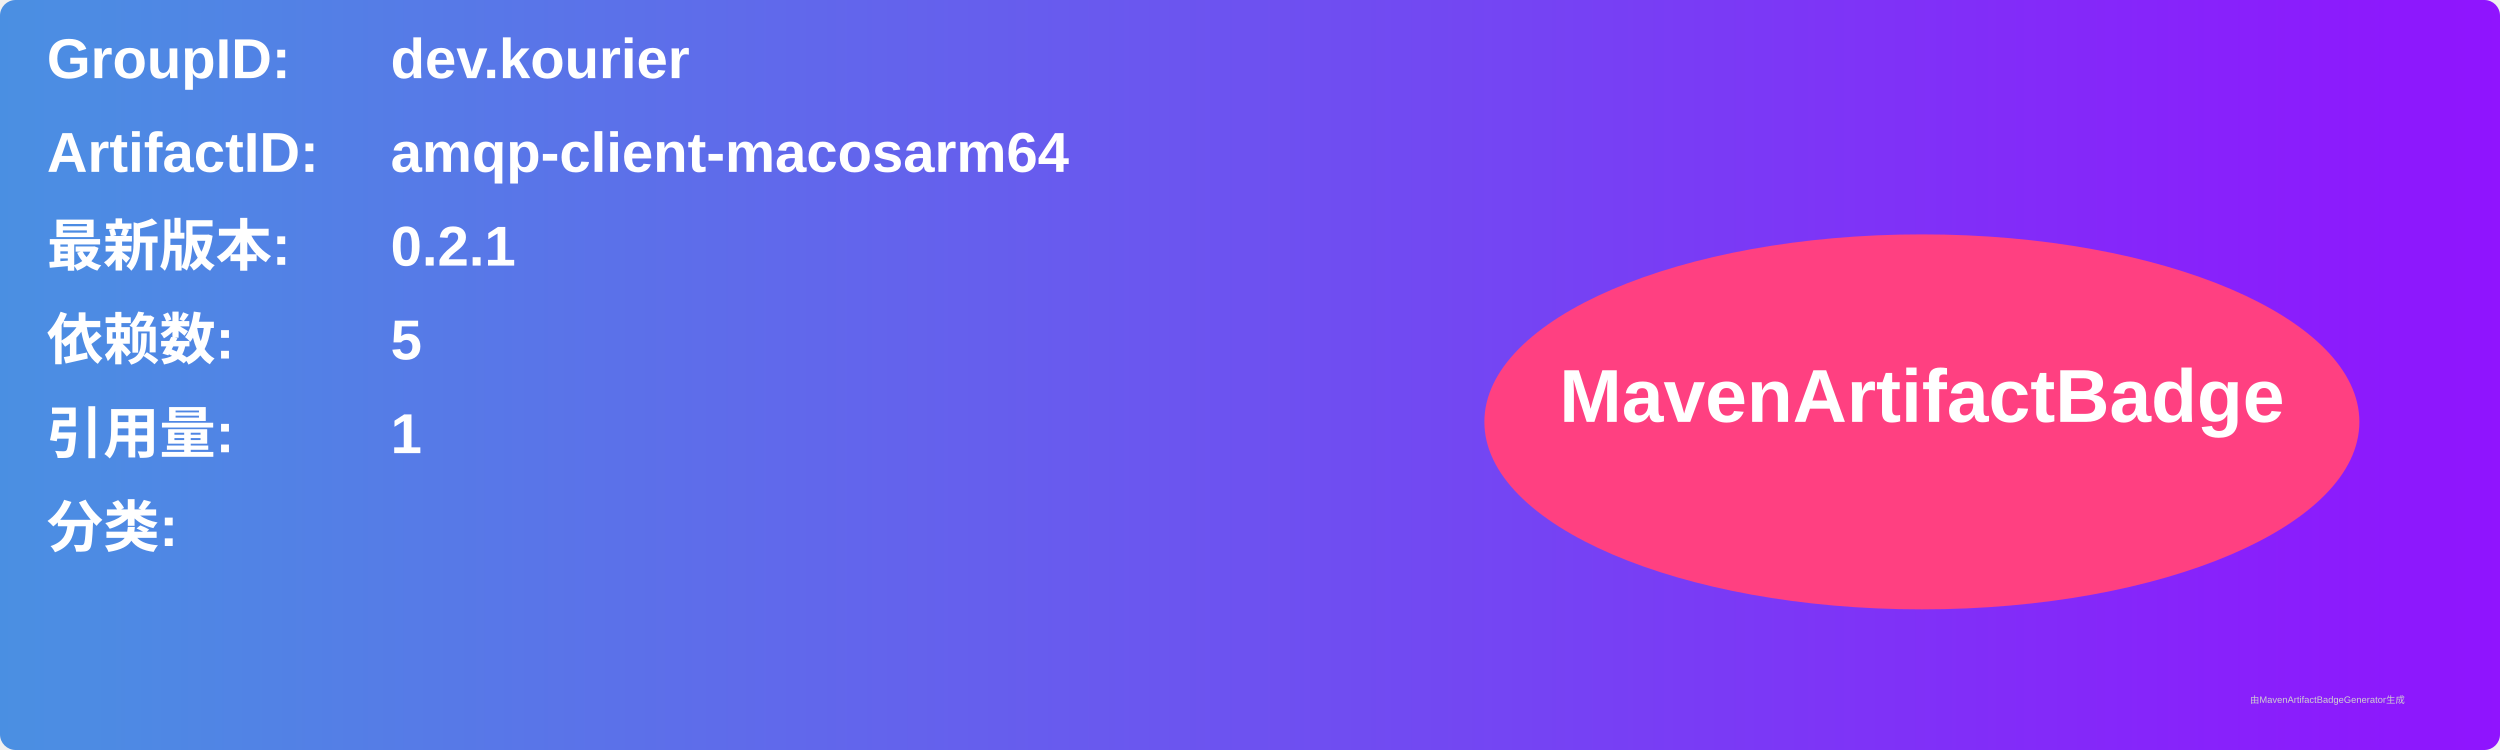
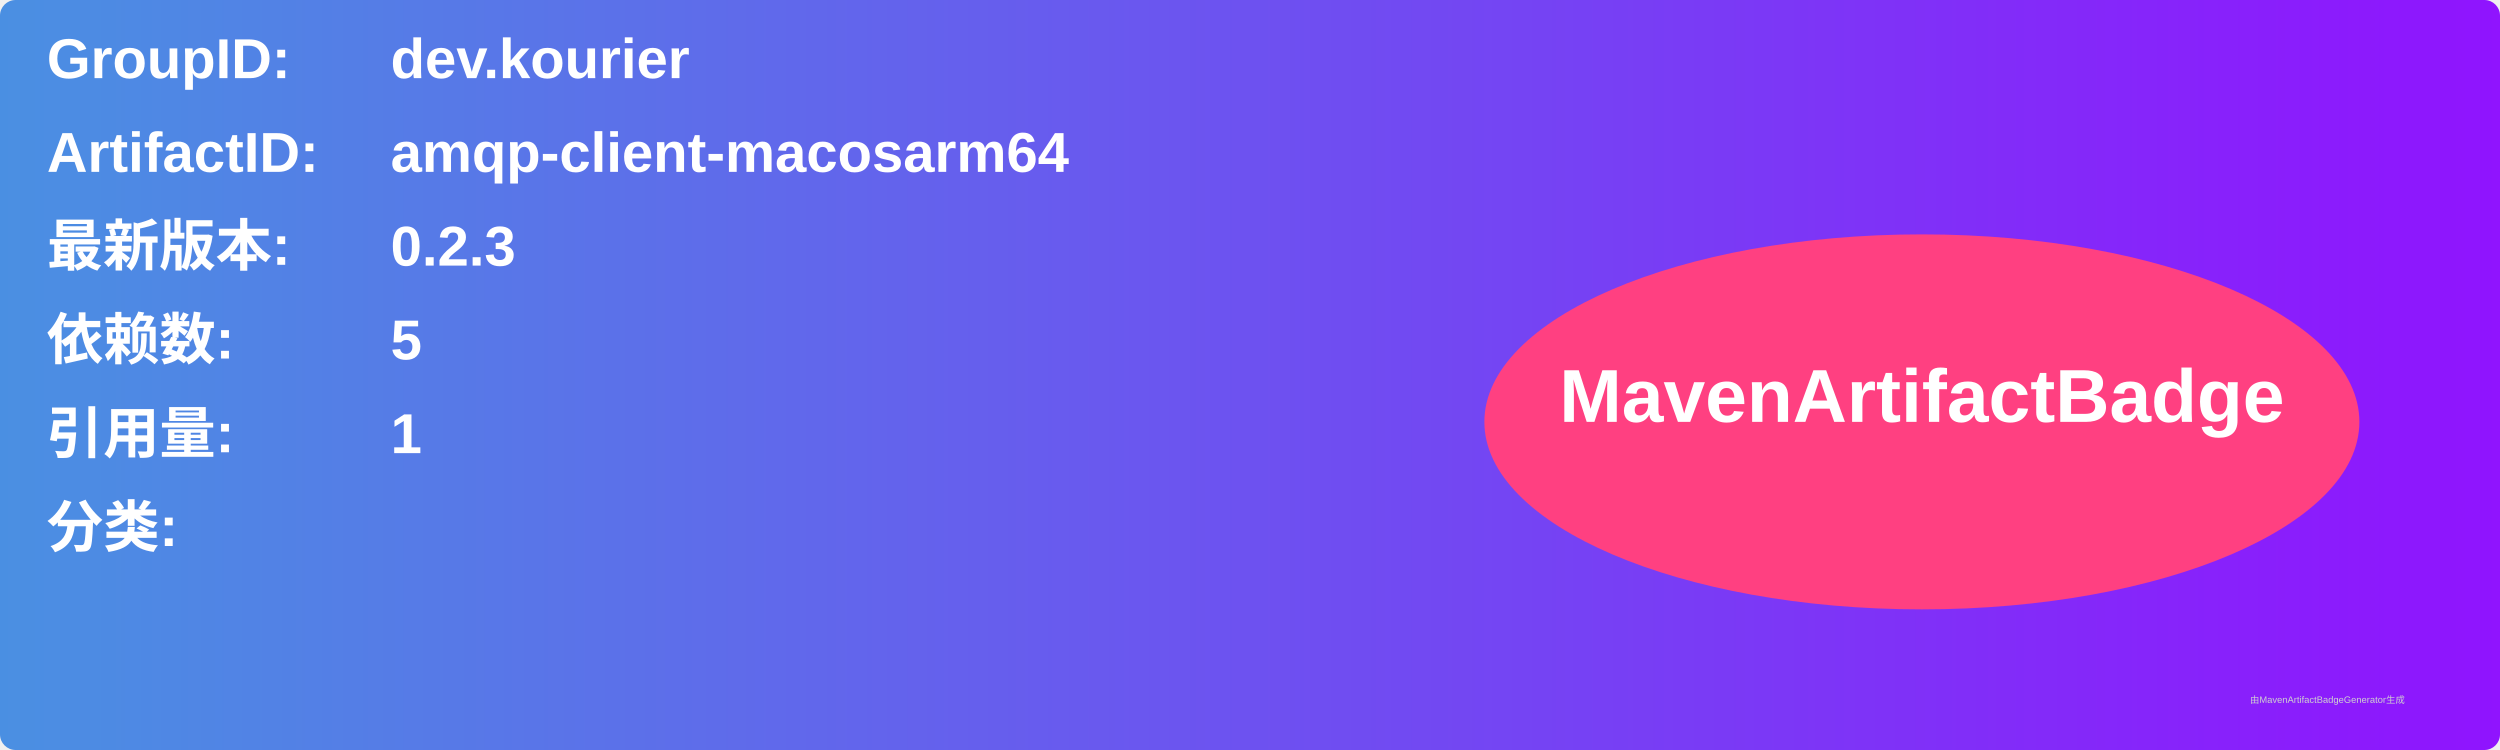
<svg xmlns="http://www.w3.org/2000/svg" width="800" height="240" viewBox="0 0 800 240">
  <linearGradient id="grad" x1="0%" y1="0%" x2="100%" y2="0%">
    <stop offset="0%" stop-color="#4a90e2" />
    <stop offset="100%" stop-color="#9013fe" />
  </linearGradient>
  <rect width="100%" height="100%" rx="5" ry="5" fill="url(#grad)" />
  <g transform="translate(15, 15)">
    <text x="0" y="10" font-family="Arial" font-size="18" fill="white" font-weight="bold" width="260">GroupID:</text>
    <text x="110" y="10" font-family="Arial" font-size="18" fill="white" font-weight="bold" width="460">dev.kourier</text>
    <text x="0" y="40" font-family="Arial" font-size="18" fill="white" font-weight="bold" width="260">ArtifactID:</text>
    <text x="110" y="40" font-family="Arial" font-size="18" fill="white" font-weight="bold" width="460">amqp-client-macosarm64</text>
    <text x="0" y="70" font-family="Arial" font-size="18" fill="white" font-weight="bold">最新版本:</text>
    <text x="110" y="70" font-family="Arial" font-size="18" fill="white" font-weight="bold">
-       <tspan font-weight="bold">0.2.1</tspan>
+       <tspan font-weight="bold">0.2.3</tspan>
    </text>
    <text x="0" y="100" font-family="Arial" font-size="18" fill="white" font-weight="bold">依赖数: </text>
    <text x="110" y="100" font-family="Arial" font-size="18" fill="white">
      <tspan font-weight="bold">5</tspan>
    </text>
    <text x="0" y="130" font-family="Arial" font-size="18" fill="white" font-weight="bold">引用量: </text>
    <text x="110" y="130" font-family="Arial" font-size="18" fill="white">
      <tspan font-weight="bold">1</tspan>
    </text>
    <text x="0" y="160" font-family="Arial" font-size="18" fill="white" font-weight="bold">分类:</text>
    <text x="10" y="190" font-family="Arial" font-size="10" fill="white">
      <tspan font-weight="bold" />
    </text>
    <ellipse cx="600" cy="120" rx="140" ry="60" fill="#ff4081" />
    <text x="600" y="120" text-anchor="middle" font-family="Arial" font-size="24" fill="white" font-weight="bold">MavenArtifactBadge</text>
  </g>
  <text x="720" y="225" font-family="Arial" font-size="3" fill="#d0d0d0">由MavenArtifactBadgeGenerator生成</text>
</svg>
